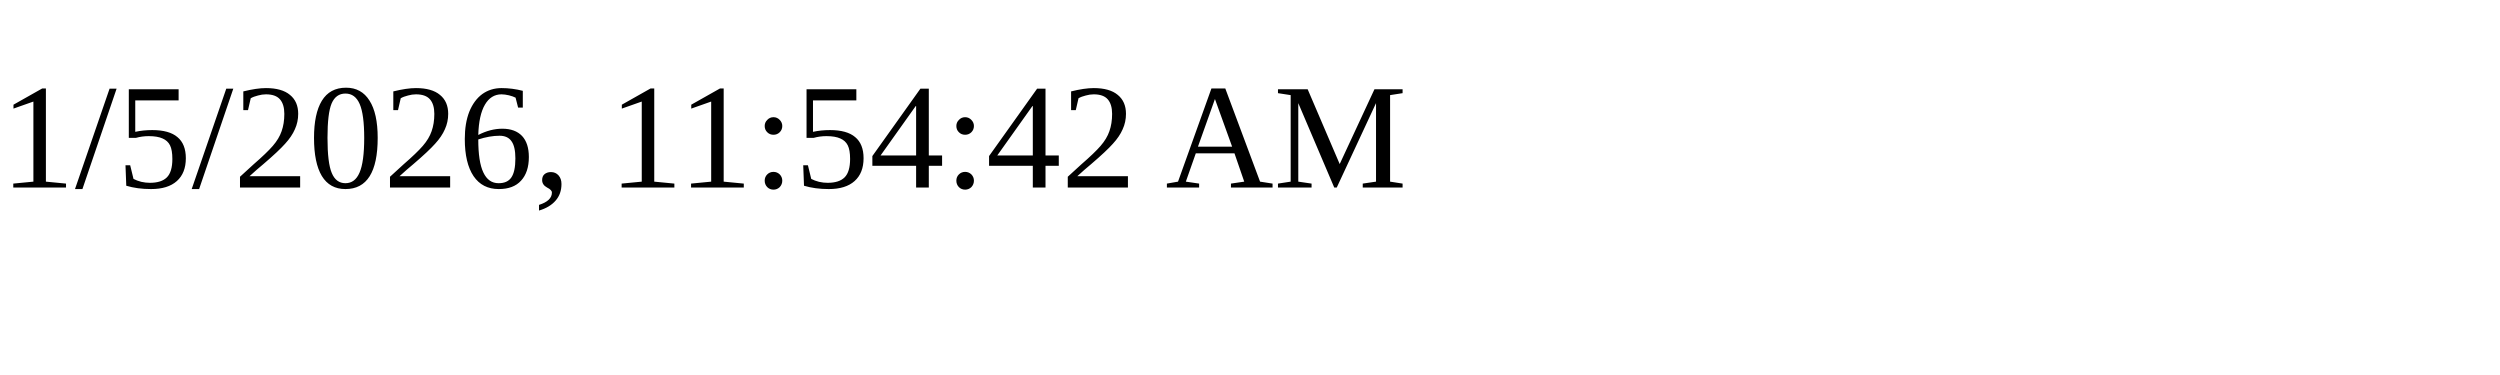
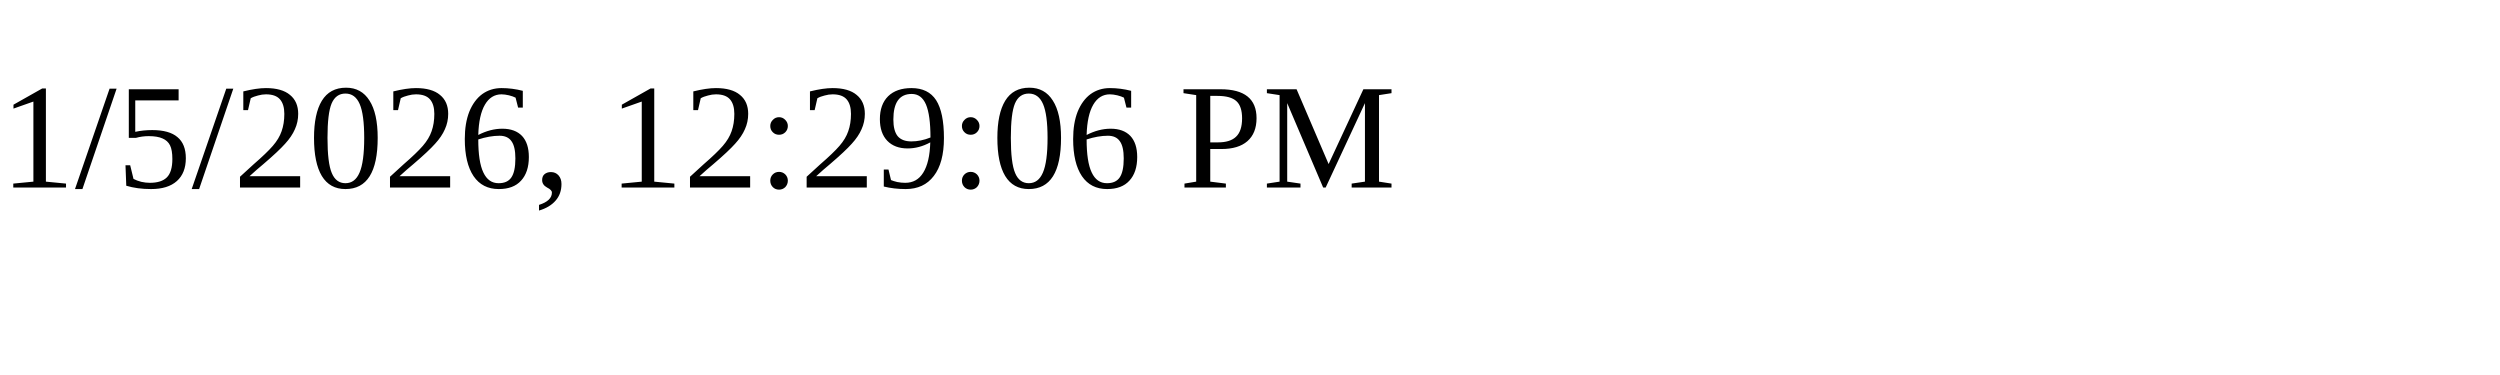
<svg xmlns="http://www.w3.org/2000/svg" height="30" width="200">
-   <text x="0" y="15">1/5/2026, 11:54:42 AM</text>
+   <text x="0" y="15">1/5/2026, 12:29:06 PM</text>
</svg>
